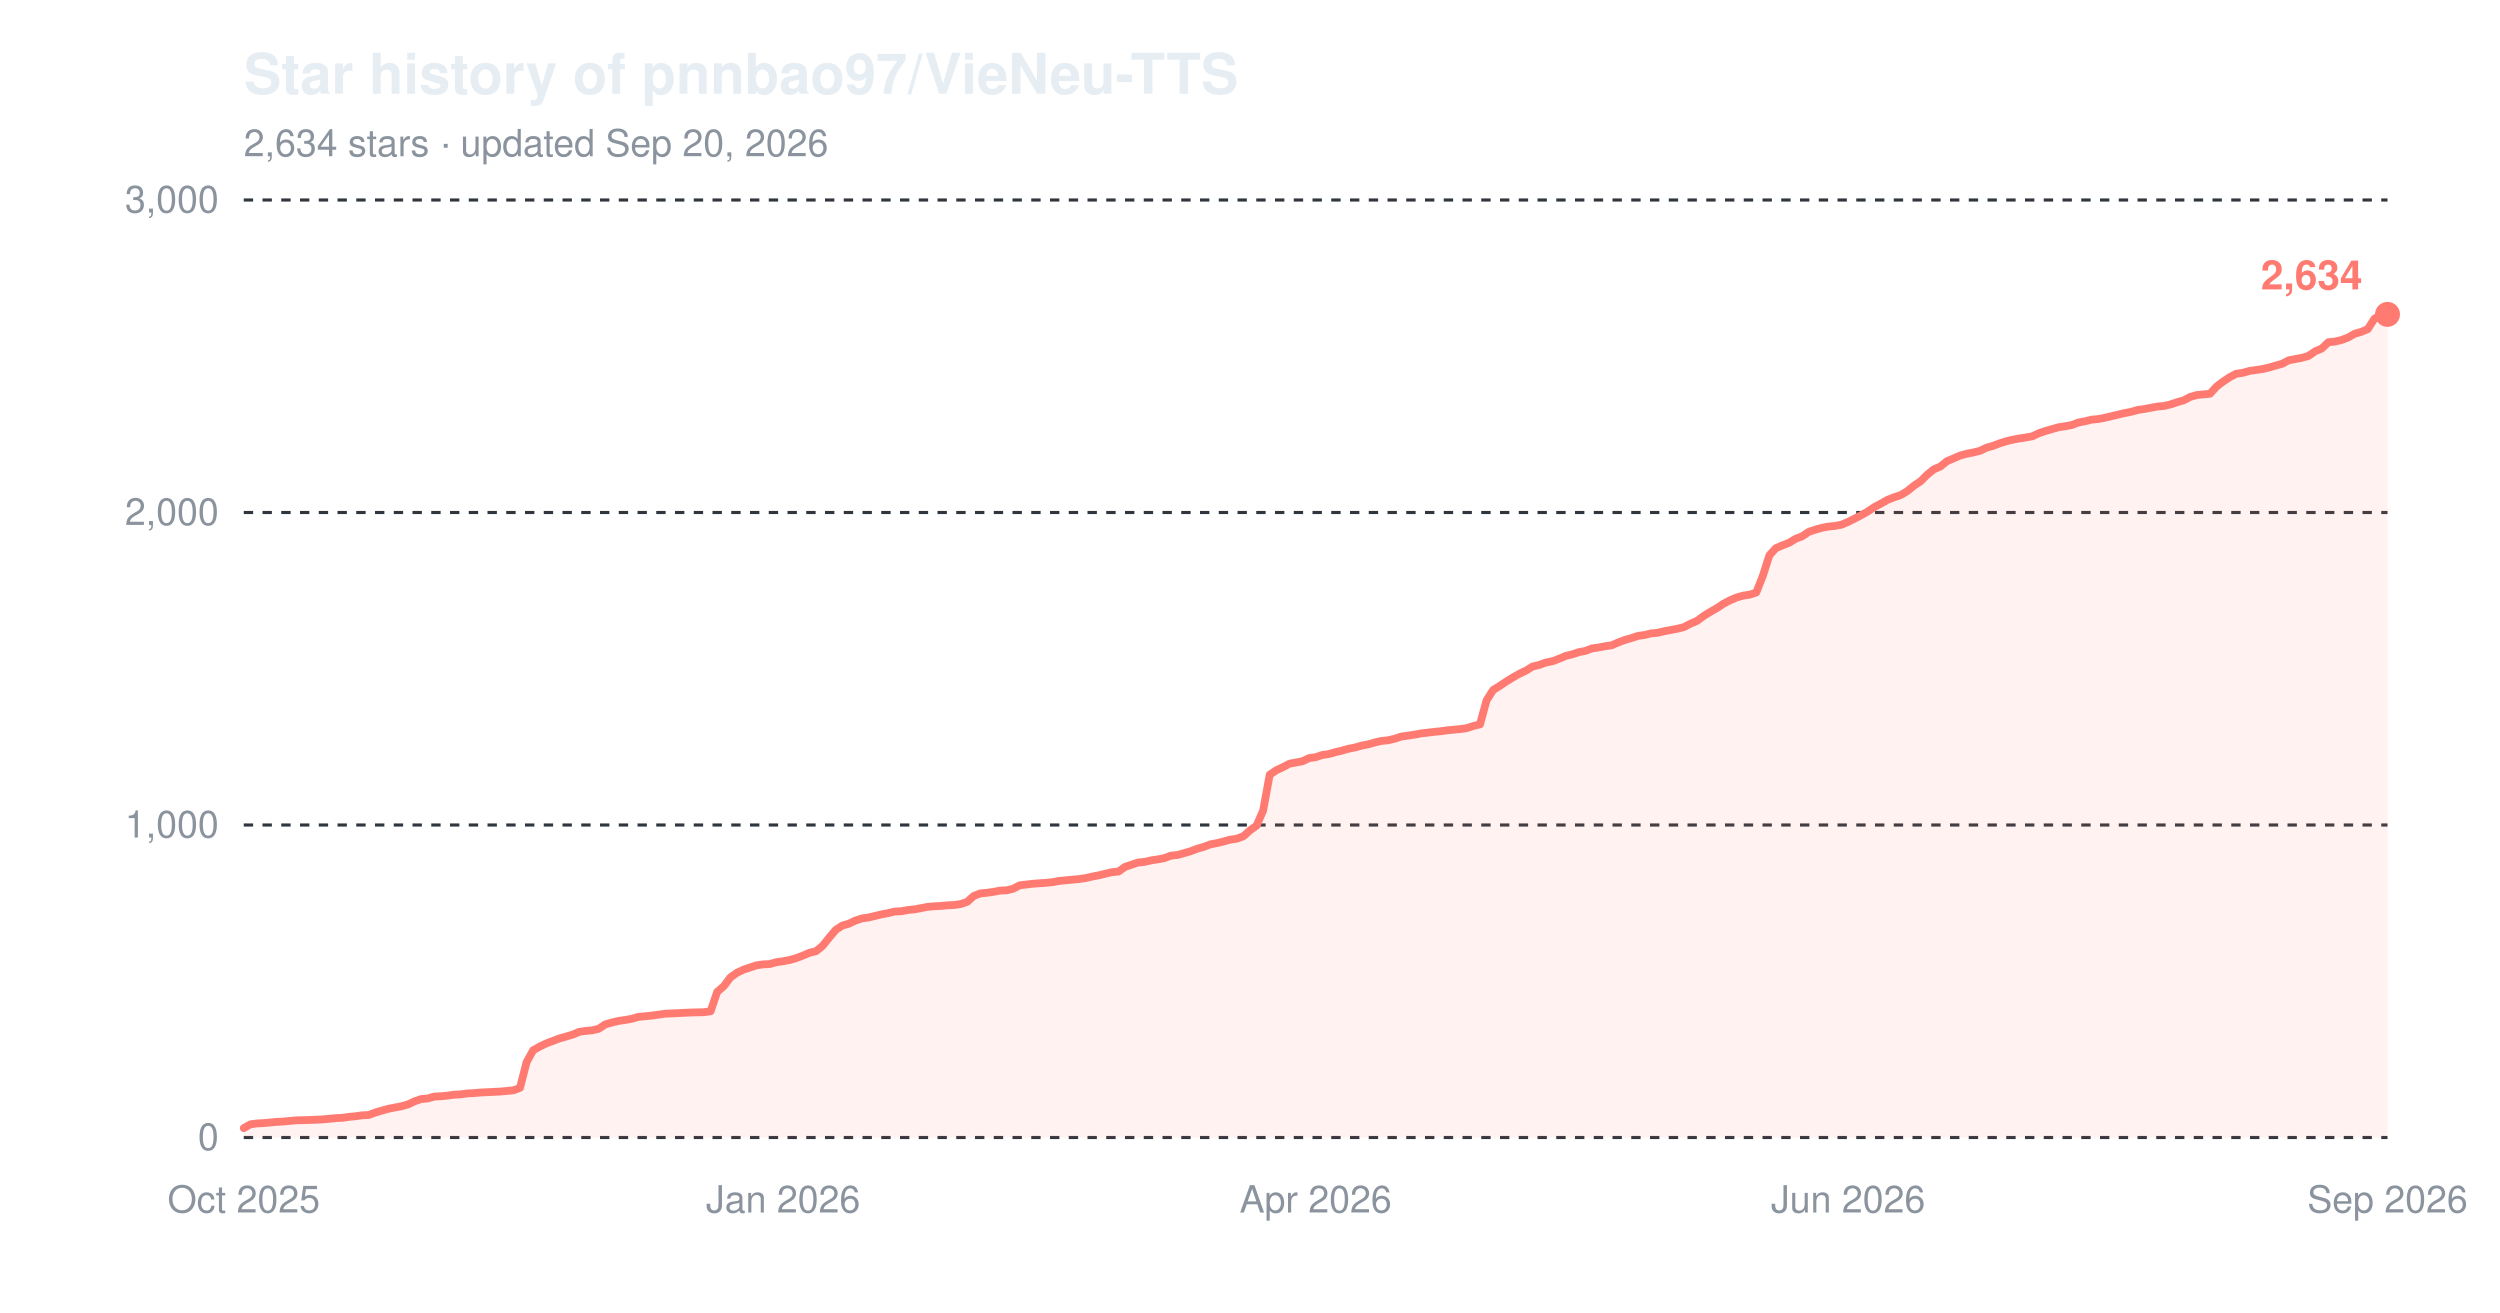
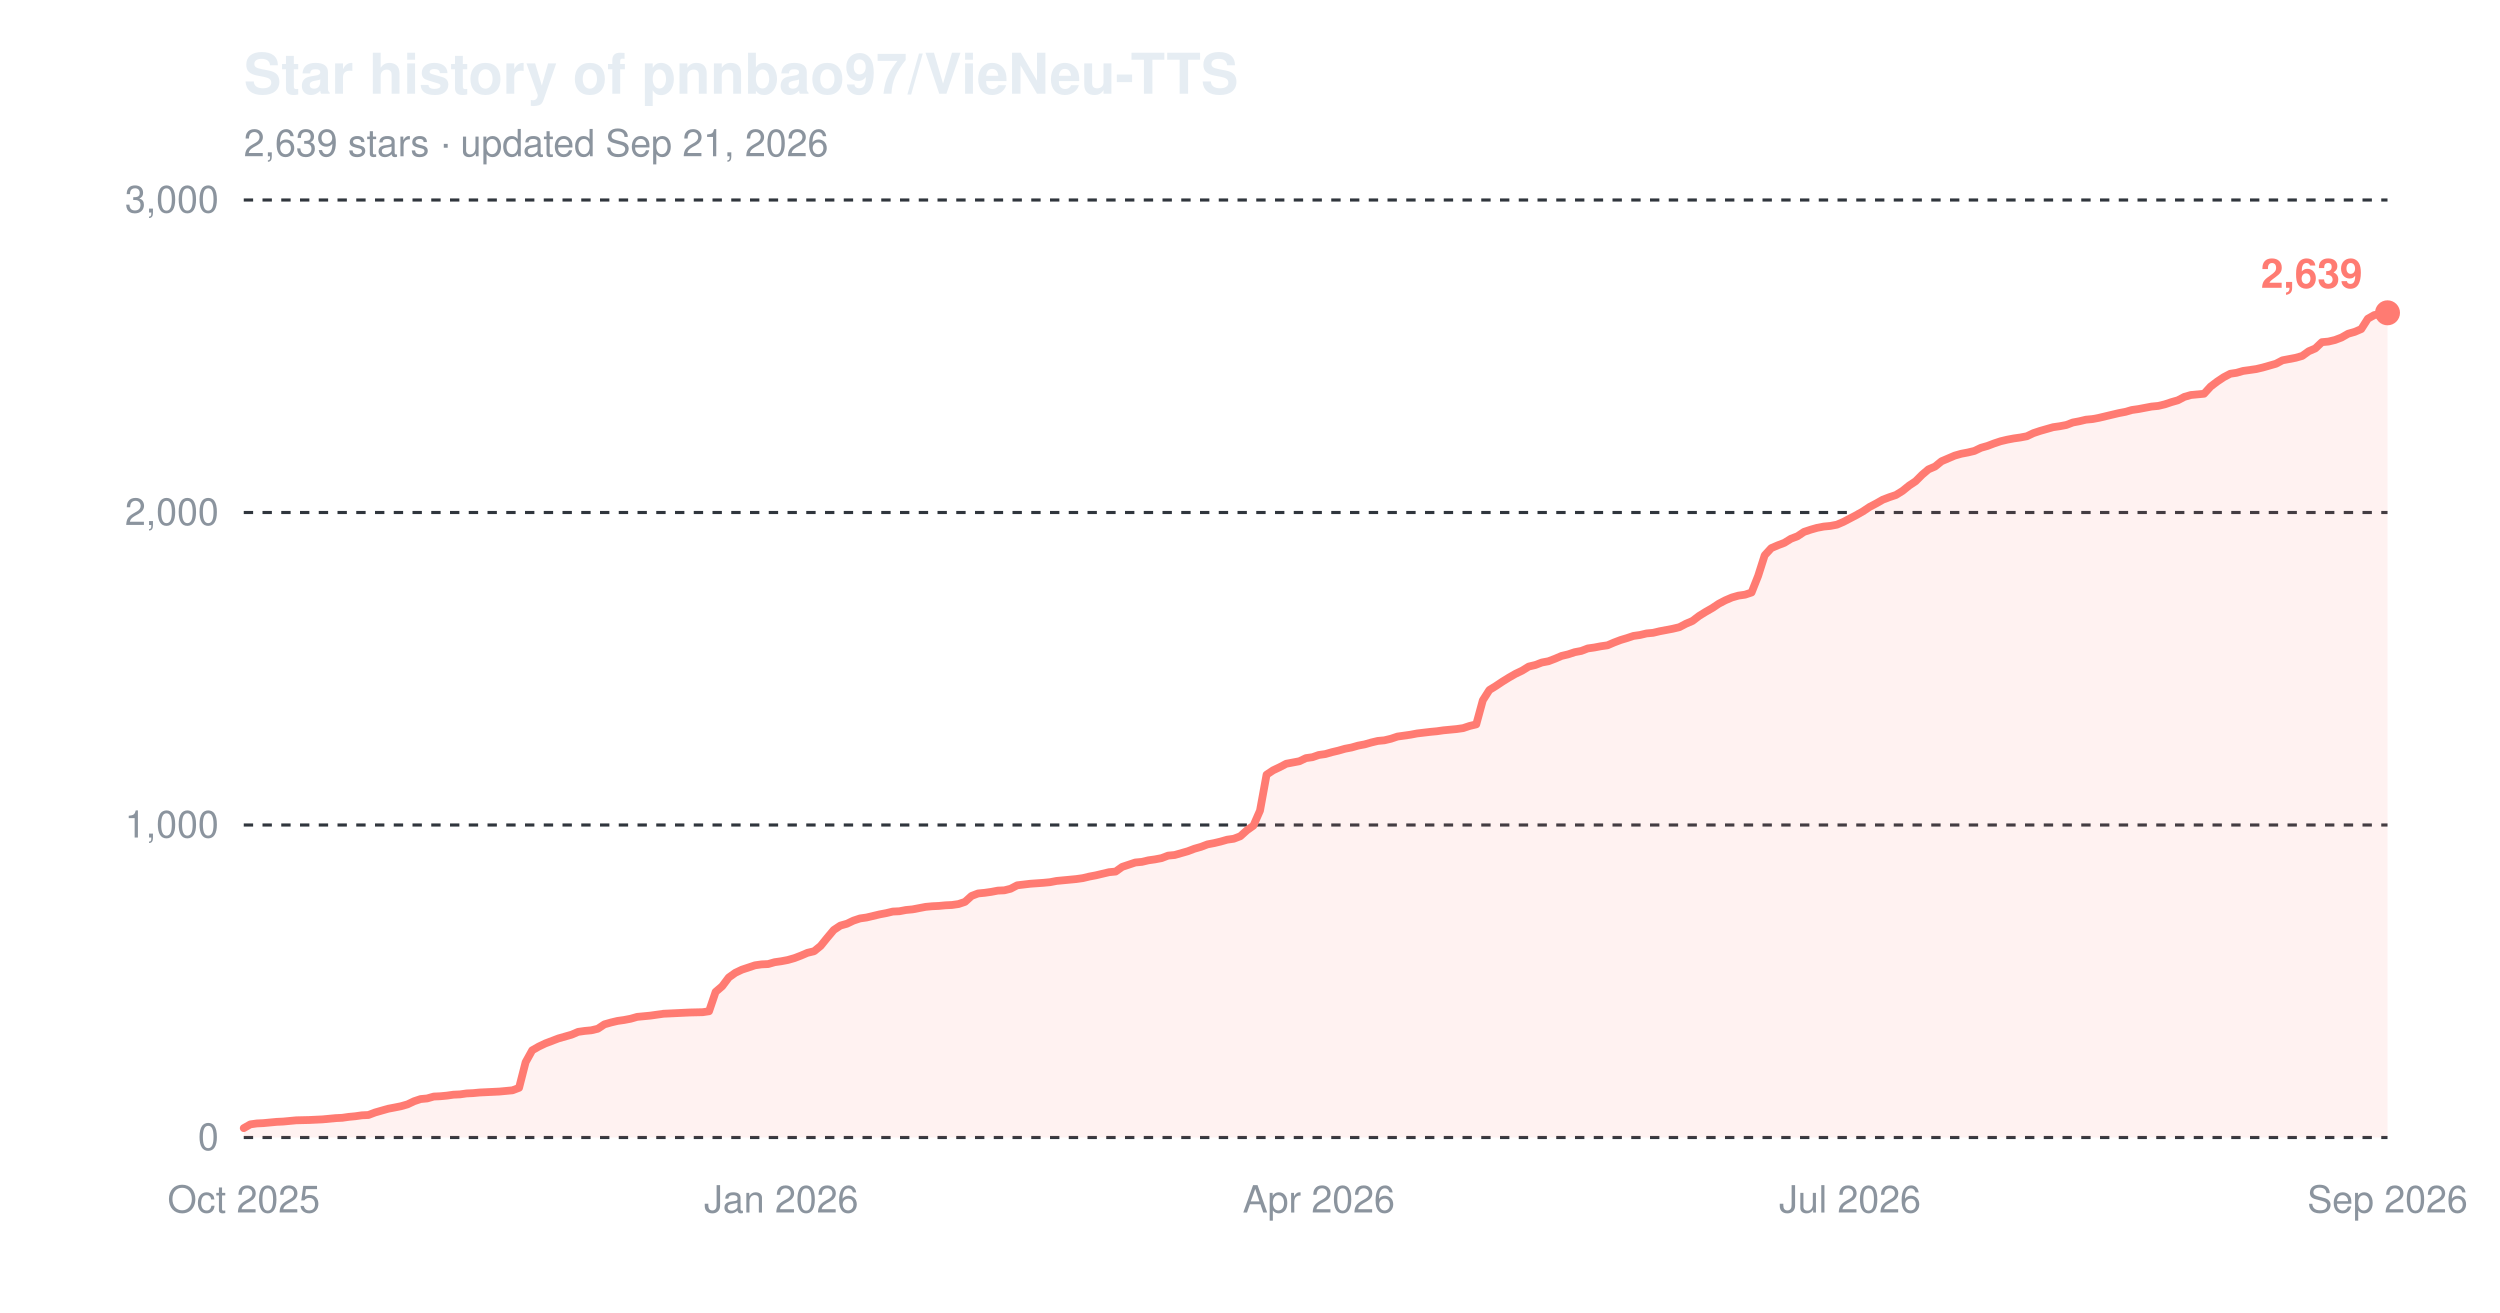
<svg xmlns="http://www.w3.org/2000/svg" width="800" height="420" viewBox="0 0 800 420" role="img" aria-label="Star history of pnnbao97/VieNeu-TTS">
  <text x="78" y="30" font-family="-apple-system,'Segoe UI',Helvetica,Arial,sans-serif" font-size="18" font-weight="600" fill="#e6edf3">Star history of pnnbao97/VieNeu-TTS</text>
-   <text x="78" y="50" font-family="-apple-system,'Segoe UI',Helvetica,Arial,sans-serif" font-size="12" fill="#8b949e">2,634 stars · updated Sep 20, 2026</text>
+   <text x="78" y="50" font-family="-apple-system,'Segoe UI',Helvetica,Arial,sans-serif" font-size="12" fill="#8b949e">2,639 stars · updated Sep 21, 2026</text>
  <line x1="78" y1="364.0" x2="764" y2="364.0" stroke="#30363d" stroke-width="1" stroke-dasharray="3,3" />
  <text x="70" y="368.0" font-family="-apple-system,'Segoe UI',Helvetica,Arial,sans-serif" font-size="12" text-anchor="end" fill="#8b949e">0</text>
  <line x1="78" y1="264.0" x2="764" y2="264.0" stroke="#30363d" stroke-width="1" stroke-dasharray="3,3" />
  <text x="70" y="268.0" font-family="-apple-system,'Segoe UI',Helvetica,Arial,sans-serif" font-size="12" text-anchor="end" fill="#8b949e">1,000</text>
  <line x1="78" y1="164.0" x2="764" y2="164.0" stroke="#30363d" stroke-width="1" stroke-dasharray="3,3" />
  <text x="70" y="168.0" font-family="-apple-system,'Segoe UI',Helvetica,Arial,sans-serif" font-size="12" text-anchor="end" fill="#8b949e">2,000</text>
  <line x1="78" y1="64.0" x2="764" y2="64.0" stroke="#30363d" stroke-width="1" stroke-dasharray="3,3" />
  <text x="70" y="68.0" font-family="-apple-system,'Segoe UI',Helvetica,Arial,sans-serif" font-size="12" text-anchor="end" fill="#8b949e">3,000</text>
  <text x="78.0" y="388" font-family="-apple-system,'Segoe UI',Helvetica,Arial,sans-serif" font-size="12" text-anchor="middle" fill="#8b949e">Oct 2025</text>
-   <text x="250.6" y="388" font-family="-apple-system,'Segoe UI',Helvetica,Arial,sans-serif" font-size="12" text-anchor="middle" fill="#8b949e">Jan 2026</text>
-   <text x="421.0" y="388" font-family="-apple-system,'Segoe UI',Helvetica,Arial,sans-serif" font-size="12" text-anchor="middle" fill="#8b949e">Apr 2026</text>
-   <text x="591.4" y="388" font-family="-apple-system,'Segoe UI',Helvetica,Arial,sans-serif" font-size="12" text-anchor="middle" fill="#8b949e">Jun 2026</text>
+   <text x="250.0" y="388" font-family="-apple-system,'Segoe UI',Helvetica,Arial,sans-serif" font-size="12" text-anchor="middle" fill="#8b949e">Jan 2026</text>
+   <text x="422.0" y="388" font-family="-apple-system,'Segoe UI',Helvetica,Arial,sans-serif" font-size="12" text-anchor="middle" fill="#8b949e">Apr 2026</text>
+   <text x="592.0" y="388" font-family="-apple-system,'Segoe UI',Helvetica,Arial,sans-serif" font-size="12" text-anchor="middle" fill="#8b949e">Jul 2026</text>
  <text x="764.0" y="388" font-family="-apple-system,'Segoe UI',Helvetica,Arial,sans-serif" font-size="12" text-anchor="middle" fill="#8b949e">Sep 2026</text>
-   <path d="M78.0,361.0 L80.1,359.8 L82.2,359.5 L84.3,359.4 L86.4,359.2 L88.5,359.0 L90.6,358.9 L92.7,358.7 L94.8,358.5 L99.0,358.4 L103.3,358.2 L105.4,358.0 L107.5,357.8 L109.6,357.7 L111.7,357.4 L113.8,357.2 L115.9,356.9 L118.0,356.8 L120.1,356.0 L122.2,355.4 L124.3,354.8 L126.4,354.4 L128.5,354.0 L130.6,353.4 L132.7,352.4 L134.8,351.7 L136.9,351.5 L139.0,350.9 L141.1,350.8 L143.2,350.6 L145.3,350.3 L147.4,350.2 L149.5,349.9 L151.7,349.8 L153.8,349.6 L160.1,349.3 L162.2,349.1 L164.3,348.9 L166.4,348.1 L168.5,339.9 L170.6,336.1 L172.7,334.9 L174.8,333.9 L176.9,333.1 L179.0,332.3 L181.1,331.7 L183.2,331.1 L185.3,330.2 L187.4,329.9 L189.5,329.7 L191.6,329.2 L193.7,327.8 L195.8,327.2 L197.9,326.7 L200.0,326.4 L202.2,326.0 L204.3,325.4 L206.4,325.2 L208.5,325.0 L210.6,324.7 L212.7,324.4 L214.8,324.3 L216.9,324.2 L221.1,324.0 L225.3,323.9 L227.4,323.6 L229.5,317.4 L231.6,315.6 L233.7,312.8 L235.8,311.3 L237.9,310.3 L240.0,309.6 L242.1,308.9 L244.2,308.6 L246.3,308.5 L248.4,307.9 L250.6,307.6 L252.7,307.2 L254.8,306.6 L256.9,305.8 L259.0,304.9 L261.1,304.4 L263.2,302.7 L265.3,300.1 L267.4,297.6 L269.5,296.2 L271.6,295.6 L273.7,294.6 L275.8,293.9 L277.9,293.6 L280.0,293.1 L282.1,292.6 L284.2,292.2 L286.3,291.7 L288.4,291.6 L290.5,291.2 L292.6,291.0 L294.7,290.6 L296.8,290.2 L299.0,290.0 L301.1,289.9 L303.2,289.7 L305.3,289.6 L307.4,289.3 L309.5,288.6 L311.6,286.7 L313.7,285.9 L315.8,285.7 L317.9,285.4 L320.0,285.0 L322.1,284.9 L324.2,284.4 L326.3,283.3 L330.5,282.8 L334.7,282.5 L336.8,282.3 L338.9,281.9 L341.0,281.7 L343.1,281.5 L345.2,281.3 L347.3,281.0 L349.5,280.5 L351.6,280.1 L353.7,279.6 L355.8,279.1 L357.9,278.9 L360.0,277.4 L362.1,276.7 L364.2,276.0 L366.3,275.8 L368.4,275.3 L370.5,275.0 L372.6,274.6 L374.7,273.8 L376.8,273.6 L378.9,273.0 L381.0,272.4 L383.1,271.6 L385.2,271.0 L387.3,270.2 L389.4,269.8 L391.5,269.3 L393.6,268.7 L395.7,268.4 L397.9,267.6 L400.0,265.7 L402.1,264.2 L404.2,259.4 L406.3,247.9 L408.4,246.5 L410.5,245.5 L412.6,244.4 L414.7,244.0 L416.8,243.6 L418.9,242.6 L421.0,242.3 L423.1,241.6 L425.2,241.3 L427.3,240.7 L429.4,240.2 L431.5,239.6 L433.6,239.2 L435.7,238.6 L437.8,238.2 L439.9,237.6 L442.0,237.1 L444.1,236.9 L446.3,236.4 L448.4,235.7 L450.5,235.4 L452.6,235.1 L454.7,234.7 L458.9,234.2 L461.0,234.0 L463.1,233.7 L465.2,233.5 L467.3,233.3 L469.4,233.0 L471.5,232.3 L473.6,231.8 L475.7,224.1 L477.8,220.8 L479.9,219.5 L482.0,218.1 L484.1,216.8 L486.2,215.6 L488.3,214.6 L490.4,213.3 L492.5,212.8 L494.7,212.0 L496.8,211.6 L498.9,210.8 L501.0,209.9 L503.1,209.4 L505.2,208.7 L507.3,208.3 L509.4,207.5 L511.5,207.2 L513.6,206.8 L515.7,206.5 L517.8,205.6 L519.9,204.8 L522.0,204.2 L524.1,203.5 L526.2,203.2 L528.3,202.7 L530.4,202.5 L532.5,202.0 L534.6,201.6 L536.7,201.2 L538.8,200.7 L540.9,199.6 L543.0,198.7 L545.2,197.1 L547.3,195.8 L549.4,194.6 L551.5,193.2 L553.6,192.1 L555.7,191.2 L557.8,190.6 L559.9,190.3 L562.0,189.6 L564.1,184.3 L566.2,177.7 L568.3,175.4 L570.4,174.5 L572.5,173.7 L574.6,172.4 L576.7,171.6 L578.8,170.2 L580.9,169.5 L583.0,168.9 L585.1,168.5 L587.2,168.3 L589.3,167.9 L591.4,167.0 L593.6,165.9 L595.7,164.8 L597.8,163.6 L599.9,162.2 L602.0,161.1 L604.1,159.9 L606.2,159.1 L608.3,158.4 L610.4,157.1 L612.5,155.4 L614.6,154.0 L616.7,151.9 L618.8,150.2 L620.9,149.3 L623.0,147.6 L625.1,146.7 L627.2,145.8 L629.3,145.2 L631.4,144.8 L633.5,144.3 L635.6,143.3 L637.7,142.7 L639.8,141.9 L642.0,141.2 L644.1,140.7 L646.2,140.3 L648.3,140.0 L650.4,139.6 L652.5,138.6 L654.6,137.9 L656.7,137.3 L658.8,136.7 L660.9,136.4 L663.0,136.0 L665.1,135.2 L667.2,134.8 L669.3,134.3 L671.4,134.1 L673.5,133.7 L675.6,133.2 L677.7,132.7 L679.8,132.2 L681.9,131.8 L684.0,131.2 L686.1,130.9 L688.2,130.5 L690.3,130.1 L692.5,129.9 L694.6,129.4 L696.7,128.7 L698.8,128.1 L700.9,127.0 L703.0,126.4 L705.1,126.2 L707.2,126.0 L709.3,123.7 L711.4,122.1 L713.5,120.7 L715.6,119.6 L717.7,119.3 L719.8,118.7 L721.9,118.4 L724.0,118.1 L726.1,117.6 L728.2,117.0 L730.3,116.4 L732.4,115.3 L734.5,114.9 L736.6,114.5 L738.7,113.9 L740.9,112.4 L743.0,111.5 L745.1,109.5 L747.2,109.3 L749.3,108.8 L751.4,108.0 L753.5,106.8 L755.6,106.2 L757.7,105.3 L759.8,102.0 L761.9,100.8 L764.0,100.6 L764.0,364.0 L78.0,364.0 Z" fill="#ff7b72" fill-opacity="0.10" />
-   <path d="M78.0,361.0 L80.1,359.8 L82.2,359.5 L84.3,359.4 L86.4,359.2 L88.5,359.0 L90.6,358.9 L92.7,358.7 L94.8,358.5 L99.0,358.4 L103.3,358.2 L105.4,358.0 L107.5,357.8 L109.6,357.7 L111.7,357.4 L113.8,357.2 L115.9,356.9 L118.0,356.8 L120.1,356.0 L122.2,355.4 L124.3,354.8 L126.4,354.4 L128.5,354.0 L130.6,353.4 L132.7,352.4 L134.8,351.7 L136.9,351.5 L139.0,350.9 L141.1,350.8 L143.2,350.6 L145.3,350.3 L147.4,350.2 L149.5,349.9 L151.7,349.8 L153.8,349.6 L160.1,349.3 L162.2,349.1 L164.3,348.9 L166.4,348.1 L168.5,339.9 L170.6,336.1 L172.7,334.9 L174.8,333.9 L176.9,333.1 L179.0,332.3 L181.1,331.7 L183.2,331.1 L185.3,330.2 L187.4,329.9 L189.5,329.7 L191.6,329.2 L193.7,327.8 L195.8,327.2 L197.9,326.7 L200.0,326.4 L202.2,326.0 L204.3,325.4 L206.4,325.2 L208.5,325.0 L210.6,324.7 L212.7,324.4 L214.8,324.3 L216.9,324.2 L221.1,324.0 L225.3,323.9 L227.4,323.6 L229.5,317.4 L231.6,315.6 L233.7,312.8 L235.8,311.3 L237.9,310.3 L240.0,309.6 L242.1,308.9 L244.2,308.6 L246.3,308.5 L248.4,307.9 L250.6,307.6 L252.7,307.2 L254.8,306.6 L256.9,305.8 L259.0,304.9 L261.1,304.4 L263.2,302.7 L265.3,300.1 L267.4,297.6 L269.5,296.2 L271.6,295.6 L273.7,294.6 L275.8,293.9 L277.9,293.6 L280.0,293.1 L282.1,292.6 L284.2,292.2 L286.3,291.7 L288.4,291.6 L290.5,291.2 L292.6,291.0 L294.7,290.6 L296.8,290.2 L299.0,290.0 L301.1,289.9 L303.2,289.7 L305.3,289.6 L307.4,289.3 L309.5,288.6 L311.6,286.7 L313.7,285.9 L315.8,285.7 L317.9,285.4 L320.0,285.0 L322.1,284.9 L324.2,284.4 L326.3,283.3 L330.5,282.8 L334.7,282.5 L336.8,282.3 L338.9,281.9 L341.0,281.7 L343.1,281.5 L345.2,281.3 L347.3,281.0 L349.5,280.5 L351.6,280.1 L353.7,279.6 L355.8,279.1 L357.9,278.9 L360.0,277.4 L362.1,276.7 L364.2,276.0 L366.3,275.8 L368.4,275.3 L370.5,275.0 L372.6,274.6 L374.7,273.8 L376.8,273.6 L378.9,273.0 L381.0,272.4 L383.1,271.6 L385.2,271.0 L387.3,270.2 L389.4,269.8 L391.5,269.3 L393.6,268.7 L395.7,268.4 L397.9,267.6 L400.0,265.7 L402.1,264.2 L404.2,259.4 L406.3,247.9 L408.4,246.5 L410.5,245.5 L412.6,244.4 L414.7,244.0 L416.8,243.6 L418.9,242.6 L421.0,242.3 L423.1,241.6 L425.2,241.3 L427.3,240.7 L429.4,240.2 L431.5,239.6 L433.6,239.2 L435.7,238.6 L437.8,238.2 L439.9,237.6 L442.0,237.1 L444.1,236.9 L446.3,236.4 L448.4,235.7 L450.5,235.4 L452.6,235.1 L454.7,234.7 L458.9,234.2 L461.0,234.0 L463.1,233.7 L465.2,233.5 L467.3,233.3 L469.4,233.0 L471.5,232.3 L473.6,231.8 L475.7,224.1 L477.8,220.8 L479.9,219.5 L482.0,218.1 L484.1,216.8 L486.2,215.6 L488.3,214.6 L490.4,213.3 L492.5,212.8 L494.7,212.0 L496.8,211.6 L498.9,210.8 L501.0,209.9 L503.1,209.4 L505.2,208.7 L507.3,208.3 L509.4,207.5 L511.5,207.2 L513.6,206.8 L515.7,206.5 L517.8,205.6 L519.9,204.8 L522.0,204.2 L524.1,203.5 L526.2,203.2 L528.3,202.7 L530.4,202.5 L532.5,202.0 L534.6,201.6 L536.7,201.2 L538.8,200.7 L540.9,199.6 L543.0,198.7 L545.2,197.1 L547.3,195.8 L549.4,194.6 L551.5,193.2 L553.6,192.1 L555.7,191.2 L557.8,190.6 L559.9,190.3 L562.0,189.6 L564.1,184.3 L566.2,177.7 L568.3,175.4 L570.4,174.5 L572.5,173.7 L574.6,172.4 L576.7,171.6 L578.8,170.2 L580.9,169.5 L583.0,168.9 L585.1,168.5 L587.2,168.3 L589.3,167.9 L591.4,167.0 L593.6,165.9 L595.7,164.8 L597.8,163.6 L599.9,162.2 L602.0,161.1 L604.1,159.9 L606.2,159.1 L608.3,158.4 L610.4,157.1 L612.5,155.4 L614.6,154.0 L616.7,151.9 L618.8,150.2 L620.9,149.3 L623.0,147.6 L625.1,146.7 L627.2,145.8 L629.3,145.2 L631.4,144.8 L633.5,144.3 L635.6,143.3 L637.7,142.7 L639.8,141.9 L642.0,141.2 L644.1,140.7 L646.2,140.3 L648.3,140.0 L650.4,139.6 L652.5,138.6 L654.6,137.9 L656.7,137.3 L658.8,136.7 L660.9,136.4 L663.0,136.0 L665.1,135.2 L667.2,134.8 L669.3,134.3 L671.4,134.1 L673.5,133.7 L675.6,133.2 L677.7,132.7 L679.8,132.2 L681.9,131.8 L684.0,131.2 L686.1,130.9 L688.2,130.5 L690.3,130.1 L692.5,129.9 L694.6,129.4 L696.7,128.7 L698.8,128.1 L700.9,127.0 L703.0,126.4 L705.1,126.2 L707.2,126.0 L709.3,123.7 L711.4,122.1 L713.5,120.7 L715.6,119.6 L717.7,119.3 L719.8,118.7 L721.9,118.4 L724.0,118.1 L726.1,117.6 L728.2,117.0 L730.3,116.4 L732.4,115.3 L734.5,114.9 L736.6,114.5 L738.7,113.9 L740.9,112.4 L743.0,111.5 L745.1,109.5 L747.2,109.3 L749.3,108.8 L751.4,108.0 L753.5,106.8 L755.6,106.2 L757.7,105.3 L759.8,102.0 L761.9,100.8 L764.0,100.6" fill="none" stroke="#ff7b72" stroke-width="2.5" stroke-linejoin="round" stroke-linecap="round" />
-   <circle cx="764.0" cy="100.6" r="4" fill="#ff7b72" />
-   <text x="756.0" y="92.6" font-family="-apple-system,'Segoe UI',Helvetica,Arial,sans-serif" font-size="13" font-weight="600" text-anchor="end" fill="#ff7b72">2,634</text>
+   <path d="M78.0,361.0 L80.1,359.8 L82.2,359.5 L84.3,359.4 L86.4,359.2 L88.5,359.0 L90.6,358.9 L92.7,358.7 L94.8,358.5 L99.0,358.4 L103.2,358.2 L105.3,358.0 L107.4,357.8 L109.5,357.7 L111.6,357.4 L113.7,357.2 L115.8,356.9 L117.9,356.8 L120.0,356.0 L122.1,355.4 L124.2,354.8 L126.3,354.4 L128.3,354.0 L130.4,353.4 L132.5,352.4 L134.6,351.7 L136.7,351.5 L138.8,350.9 L140.9,350.8 L143.0,350.6 L145.1,350.3 L147.2,350.2 L149.3,349.9 L151.4,349.8 L153.5,349.6 L159.8,349.3 L161.9,349.1 L164.0,348.9 L166.1,348.1 L168.2,339.9 L170.3,336.1 L172.4,334.9 L174.5,333.9 L176.6,333.1 L178.7,332.3 L180.8,331.7 L182.9,331.1 L185.0,330.2 L187.1,329.9 L189.2,329.7 L191.3,329.2 L193.4,327.8 L195.5,327.2 L197.6,326.7 L199.7,326.4 L201.8,326.0 L203.9,325.4 L206.0,325.2 L208.1,325.0 L210.2,324.7 L212.3,324.4 L214.4,324.3 L216.5,324.2 L220.7,324.0 L224.9,323.9 L226.9,323.6 L229.0,317.4 L231.1,315.6 L233.2,312.8 L235.3,311.3 L237.4,310.3 L239.5,309.6 L241.6,308.9 L243.7,308.6 L245.8,308.5 L247.9,307.9 L250.0,307.6 L252.1,307.2 L254.2,306.6 L256.3,305.8 L258.4,304.9 L260.5,304.4 L262.6,302.7 L264.7,300.1 L266.8,297.6 L268.9,296.2 L271.0,295.6 L273.1,294.6 L275.2,293.9 L277.3,293.6 L279.4,293.1 L281.5,292.6 L283.6,292.2 L285.7,291.7 L287.8,291.6 L289.9,291.2 L292.0,291.0 L294.1,290.6 L296.2,290.2 L298.3,290.0 L300.4,289.9 L302.5,289.7 L304.6,289.6 L306.7,289.3 L308.8,288.6 L310.9,286.7 L313.0,285.9 L315.1,285.7 L317.2,285.4 L319.3,285.0 L321.4,284.9 L323.4,284.4 L325.5,283.3 L329.7,282.8 L333.9,282.5 L336.0,282.3 L338.1,281.9 L340.2,281.7 L342.3,281.5 L344.4,281.3 L346.5,281.0 L348.6,280.5 L350.7,280.1 L352.8,279.6 L354.9,279.1 L357.0,278.9 L359.1,277.4 L361.2,276.7 L363.3,276.0 L365.4,275.8 L367.5,275.3 L369.6,275.0 L371.7,274.6 L373.8,273.8 L375.9,273.6 L378.0,273.0 L380.1,272.4 L382.2,271.6 L384.3,271.0 L386.4,270.2 L388.5,269.8 L390.6,269.3 L392.7,268.7 L394.8,268.4 L396.9,267.6 L399.0,265.7 L401.1,264.2 L403.2,259.4 L405.3,247.9 L407.4,246.5 L409.5,245.5 L411.6,244.4 L413.7,244.0 L415.8,243.6 L417.9,242.6 L420.0,242.3 L422.0,241.6 L424.1,241.3 L426.2,240.7 L428.3,240.2 L430.4,239.6 L432.5,239.2 L434.6,238.6 L436.7,238.2 L438.8,237.6 L440.9,237.1 L443.0,236.9 L445.1,236.4 L447.2,235.7 L449.3,235.4 L451.4,235.1 L453.5,234.7 L457.7,234.2 L459.8,234.0 L461.9,233.7 L464.0,233.5 L466.1,233.3 L468.2,233.0 L470.3,232.3 L472.4,231.8 L474.5,224.1 L476.6,220.8 L478.7,219.5 L480.8,218.1 L482.9,216.8 L485.0,215.6 L487.1,214.6 L489.2,213.3 L491.3,212.8 L493.4,212.0 L495.5,211.6 L497.6,210.8 L499.7,209.9 L501.8,209.4 L503.9,208.7 L506.0,208.3 L508.1,207.5 L510.2,207.2 L512.3,206.8 L514.4,206.5 L516.5,205.6 L518.6,204.8 L520.6,204.2 L522.7,203.5 L524.8,203.2 L526.9,202.7 L529.0,202.5 L531.1,202.0 L533.2,201.6 L535.3,201.2 L537.4,200.7 L539.5,199.6 L541.6,198.7 L543.7,197.1 L545.8,195.8 L547.9,194.6 L550.0,193.2 L552.1,192.1 L554.2,191.2 L556.3,190.6 L558.4,190.3 L560.5,189.6 L562.6,184.3 L564.7,177.7 L566.8,175.4 L568.9,174.5 L571.0,173.7 L573.1,172.4 L575.2,171.6 L577.3,170.2 L579.4,169.5 L581.5,168.9 L583.6,168.5 L585.7,168.3 L587.8,167.9 L589.9,167.0 L592.0,165.9 L594.1,164.8 L596.2,163.6 L598.3,162.2 L600.4,161.1 L602.5,159.9 L604.6,159.1 L606.7,158.4 L608.8,157.1 L610.9,155.4 L613.0,154.0 L615.1,151.9 L617.1,150.2 L619.2,149.3 L621.3,147.6 L623.4,146.7 L625.5,145.8 L627.6,145.2 L629.7,144.8 L631.8,144.3 L633.9,143.3 L636.0,142.7 L638.1,141.9 L640.2,141.2 L642.3,140.7 L644.4,140.3 L646.5,140.0 L648.6,139.6 L650.7,138.6 L652.8,137.9 L654.9,137.3 L657.0,136.7 L659.1,136.4 L661.2,136.0 L663.3,135.2 L665.4,134.8 L667.5,134.3 L669.6,134.1 L671.7,133.7 L673.8,133.2 L675.9,132.7 L678.0,132.2 L680.1,131.8 L682.2,131.2 L684.3,130.9 L686.4,130.5 L688.5,130.1 L690.6,129.9 L692.7,129.4 L694.8,128.7 L696.9,128.1 L699.0,127.0 L701.1,126.4 L703.2,126.2 L705.3,126.0 L707.4,123.7 L709.5,122.1 L711.6,120.7 L713.7,119.6 L715.7,119.3 L717.8,118.7 L719.9,118.4 L722.0,118.1 L724.1,117.6 L726.2,117.0 L728.3,116.4 L730.4,115.3 L732.5,114.9 L734.6,114.5 L736.7,113.9 L738.8,112.4 L740.9,111.5 L743.0,109.5 L745.1,109.3 L747.2,108.8 L749.3,108.0 L751.4,106.8 L753.5,106.2 L755.6,105.3 L757.7,102.0 L759.8,100.8 L761.9,100.6 L764.0,100.1 L764.0,364.0 L78.0,364.0 Z" fill="#ff7b72" fill-opacity="0.10" />
+   <path d="M78.0,361.0 L80.1,359.8 L82.2,359.5 L84.3,359.4 L86.4,359.2 L88.5,359.0 L90.6,358.9 L92.7,358.7 L94.8,358.5 L99.0,358.4 L103.2,358.2 L105.3,358.0 L107.4,357.8 L109.5,357.7 L111.6,357.4 L113.7,357.2 L115.8,356.9 L117.9,356.8 L120.0,356.0 L122.1,355.4 L124.2,354.8 L126.3,354.4 L128.3,354.0 L130.4,353.4 L132.5,352.4 L134.6,351.7 L136.7,351.5 L138.8,350.9 L140.9,350.8 L143.0,350.6 L145.1,350.3 L147.2,350.2 L149.3,349.9 L151.4,349.8 L153.5,349.6 L159.8,349.3 L161.9,349.1 L164.0,348.9 L166.1,348.1 L168.2,339.9 L170.3,336.1 L172.4,334.9 L174.5,333.9 L176.6,333.1 L178.7,332.3 L180.8,331.7 L182.9,331.1 L185.0,330.2 L187.1,329.9 L189.2,329.7 L191.3,329.2 L193.4,327.8 L195.5,327.2 L197.6,326.7 L199.7,326.4 L201.8,326.0 L203.9,325.4 L206.0,325.2 L208.1,325.0 L210.2,324.7 L212.3,324.4 L214.4,324.3 L216.5,324.2 L220.7,324.0 L224.9,323.9 L226.9,323.6 L229.0,317.4 L231.1,315.6 L233.2,312.8 L235.3,311.3 L237.4,310.3 L239.5,309.6 L241.6,308.9 L243.7,308.6 L245.8,308.5 L247.9,307.9 L250.0,307.6 L252.1,307.2 L254.2,306.6 L256.3,305.8 L258.4,304.9 L260.5,304.4 L262.6,302.7 L264.7,300.1 L266.8,297.6 L268.9,296.2 L271.0,295.6 L273.1,294.6 L275.2,293.9 L277.3,293.6 L279.4,293.1 L281.5,292.6 L283.6,292.2 L285.7,291.7 L287.8,291.6 L289.9,291.2 L292.0,291.0 L294.1,290.6 L296.2,290.2 L298.3,290.0 L300.4,289.9 L302.5,289.7 L304.6,289.6 L306.7,289.3 L308.8,288.6 L310.9,286.7 L313.0,285.9 L315.1,285.7 L317.2,285.4 L319.3,285.0 L321.4,284.9 L323.4,284.4 L325.5,283.3 L329.7,282.8 L333.9,282.5 L336.0,282.3 L338.1,281.9 L340.2,281.7 L342.3,281.5 L344.4,281.3 L346.5,281.0 L348.6,280.5 L350.7,280.1 L352.8,279.6 L354.9,279.1 L357.0,278.9 L359.1,277.4 L361.2,276.7 L363.3,276.0 L365.4,275.8 L367.5,275.3 L369.6,275.0 L371.7,274.6 L373.8,273.8 L375.9,273.6 L378.0,273.0 L380.1,272.4 L382.2,271.6 L384.3,271.0 L386.4,270.2 L388.5,269.8 L390.6,269.3 L392.7,268.7 L394.8,268.4 L396.9,267.6 L399.0,265.7 L401.1,264.2 L403.2,259.4 L405.3,247.9 L407.4,246.5 L409.5,245.5 L411.6,244.4 L413.7,244.0 L415.8,243.6 L417.9,242.6 L420.0,242.3 L422.0,241.6 L424.1,241.3 L426.2,240.7 L428.3,240.2 L430.4,239.6 L432.5,239.2 L434.6,238.6 L436.7,238.2 L438.8,237.6 L440.9,237.1 L443.0,236.9 L445.1,236.4 L447.2,235.7 L449.3,235.4 L451.4,235.1 L453.5,234.7 L457.7,234.2 L459.8,234.0 L461.9,233.7 L464.0,233.5 L466.1,233.3 L468.2,233.0 L470.3,232.3 L472.4,231.8 L474.5,224.1 L476.6,220.8 L478.7,219.5 L480.8,218.1 L482.9,216.8 L485.0,215.6 L487.1,214.6 L489.2,213.3 L491.3,212.8 L493.4,212.0 L495.5,211.6 L497.6,210.8 L499.7,209.9 L501.8,209.4 L503.9,208.7 L506.0,208.3 L508.1,207.5 L510.2,207.2 L512.3,206.8 L514.4,206.5 L516.5,205.6 L518.6,204.8 L520.6,204.2 L522.7,203.5 L524.8,203.2 L526.9,202.7 L529.0,202.5 L531.1,202.0 L533.2,201.6 L535.3,201.2 L537.4,200.7 L539.5,199.6 L541.6,198.7 L543.7,197.1 L545.8,195.8 L547.9,194.6 L550.0,193.2 L552.1,192.1 L554.2,191.2 L556.3,190.6 L558.4,190.3 L560.5,189.6 L562.6,184.3 L564.7,177.7 L566.8,175.4 L568.9,174.5 L571.0,173.7 L573.1,172.4 L575.2,171.6 L577.3,170.2 L579.4,169.5 L581.5,168.9 L583.6,168.5 L585.7,168.3 L587.8,167.9 L589.9,167.0 L592.0,165.9 L594.1,164.8 L596.2,163.6 L598.3,162.2 L600.4,161.1 L602.5,159.9 L604.6,159.1 L606.7,158.4 L608.8,157.1 L610.9,155.4 L613.0,154.0 L615.1,151.9 L617.1,150.2 L619.2,149.3 L621.3,147.6 L623.4,146.7 L625.5,145.8 L627.6,145.2 L629.7,144.8 L631.8,144.3 L633.9,143.3 L636.0,142.7 L638.1,141.9 L640.2,141.2 L642.3,140.7 L644.4,140.3 L646.5,140.0 L648.6,139.6 L650.7,138.6 L652.8,137.9 L654.9,137.3 L657.0,136.7 L659.1,136.4 L661.2,136.0 L663.3,135.2 L665.4,134.8 L667.5,134.3 L669.6,134.1 L671.7,133.7 L673.8,133.2 L675.9,132.7 L678.0,132.2 L680.1,131.8 L682.2,131.2 L684.3,130.9 L686.4,130.5 L688.5,130.1 L690.6,129.9 L692.7,129.4 L694.8,128.7 L696.9,128.1 L699.0,127.0 L701.1,126.4 L703.2,126.2 L705.3,126.0 L707.4,123.7 L709.5,122.1 L711.6,120.7 L713.7,119.6 L715.7,119.3 L717.8,118.7 L719.9,118.4 L722.0,118.1 L724.1,117.6 L726.2,117.0 L728.3,116.4 L730.4,115.3 L732.5,114.9 L734.6,114.5 L736.7,113.9 L738.8,112.4 L740.9,111.5 L743.0,109.5 L745.1,109.3 L747.2,108.8 L749.3,108.0 L751.4,106.8 L753.5,106.2 L755.6,105.3 L757.7,102.0 L759.8,100.8 L761.9,100.6 L764.0,100.1" fill="none" stroke="#ff7b72" stroke-width="2.5" stroke-linejoin="round" stroke-linecap="round" />
+   <circle cx="764.0" cy="100.1" r="4" fill="#ff7b72" />
+   <text x="756.0" y="92.1" font-family="-apple-system,'Segoe UI',Helvetica,Arial,sans-serif" font-size="13" font-weight="600" text-anchor="end" fill="#ff7b72">2,639</text>
</svg>
